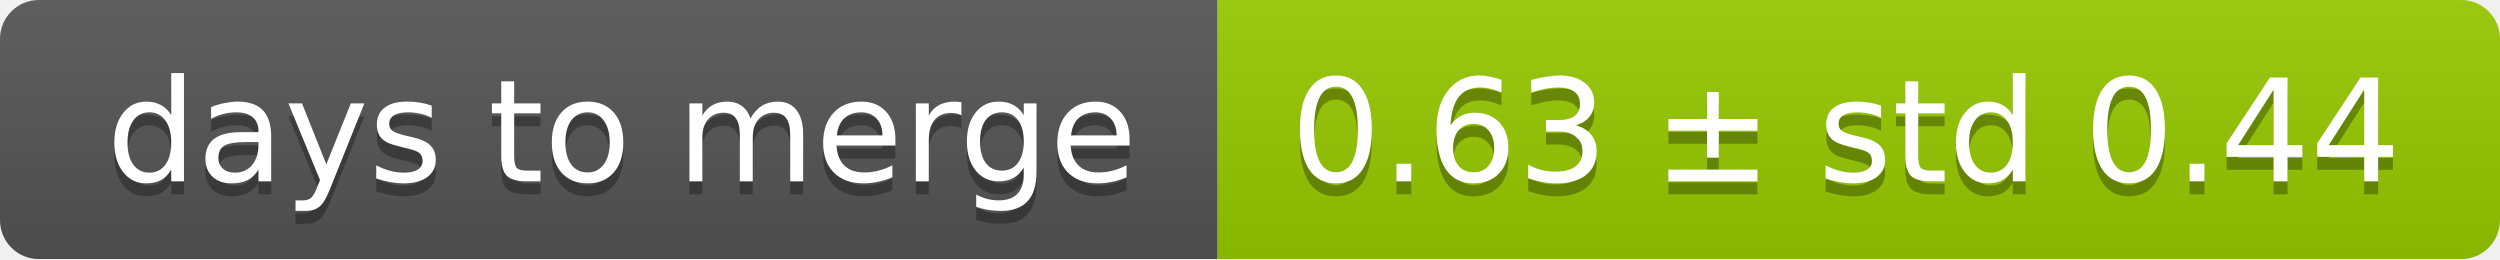
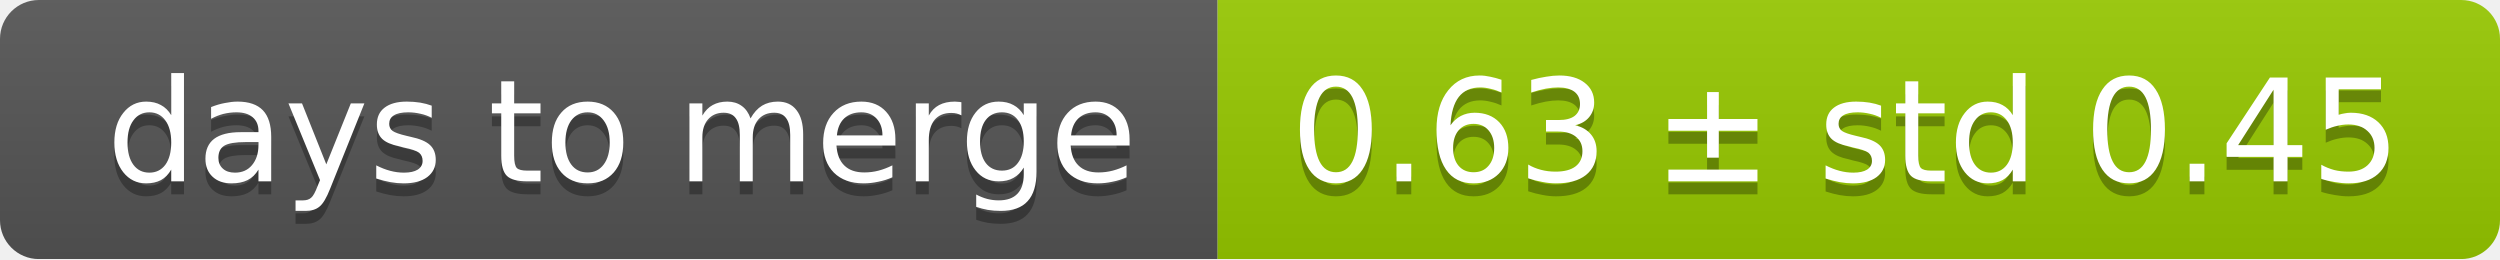
<svg xmlns="http://www.w3.org/2000/svg" width="193" height="20">
  <linearGradient id="smooth" x2="0" y2="100%">
    <stop offset="0" stop-color="#bbb" stop-opacity=".1" />
    <stop offset="1" stop-opacity=".1" />
  </linearGradient>
  <mask id="round">
    <rect width="193" height="20" rx="3" fill="#fff" />
  </mask>
  <g mask="url(#round)">
    <rect width="94" height="20" fill="#555" />
    <rect x="94" width="99" height="20" fill="#97ca00" />
    <rect width="193" height="20" fill="url(#smooth)" />
  </g>
  <g fill="#fff" text-anchor="middle" font-family="DejaVu Sans,Verdana,Geneva,sans-serif" font-size="11">
    <text x="48" y="15" fill="#010101" fill-opacity=".3">days to merge</text>
    <text x="48" y="14">days to merge</text>
-     <text x="142.5" y="15" fill="#010101" fill-opacity=".3">0.63 ± std 0.44</text>
-     <text x="142.5" y="14">0.63 ± std 0.44</text>
+     <text x="142.5" y="15" fill="#010101" fill-opacity=".3">0.63 ± std 0.45</text>
+     <text x="142.5" y="14">0.63 ± std 0.45</text>
  </g>
</svg>
